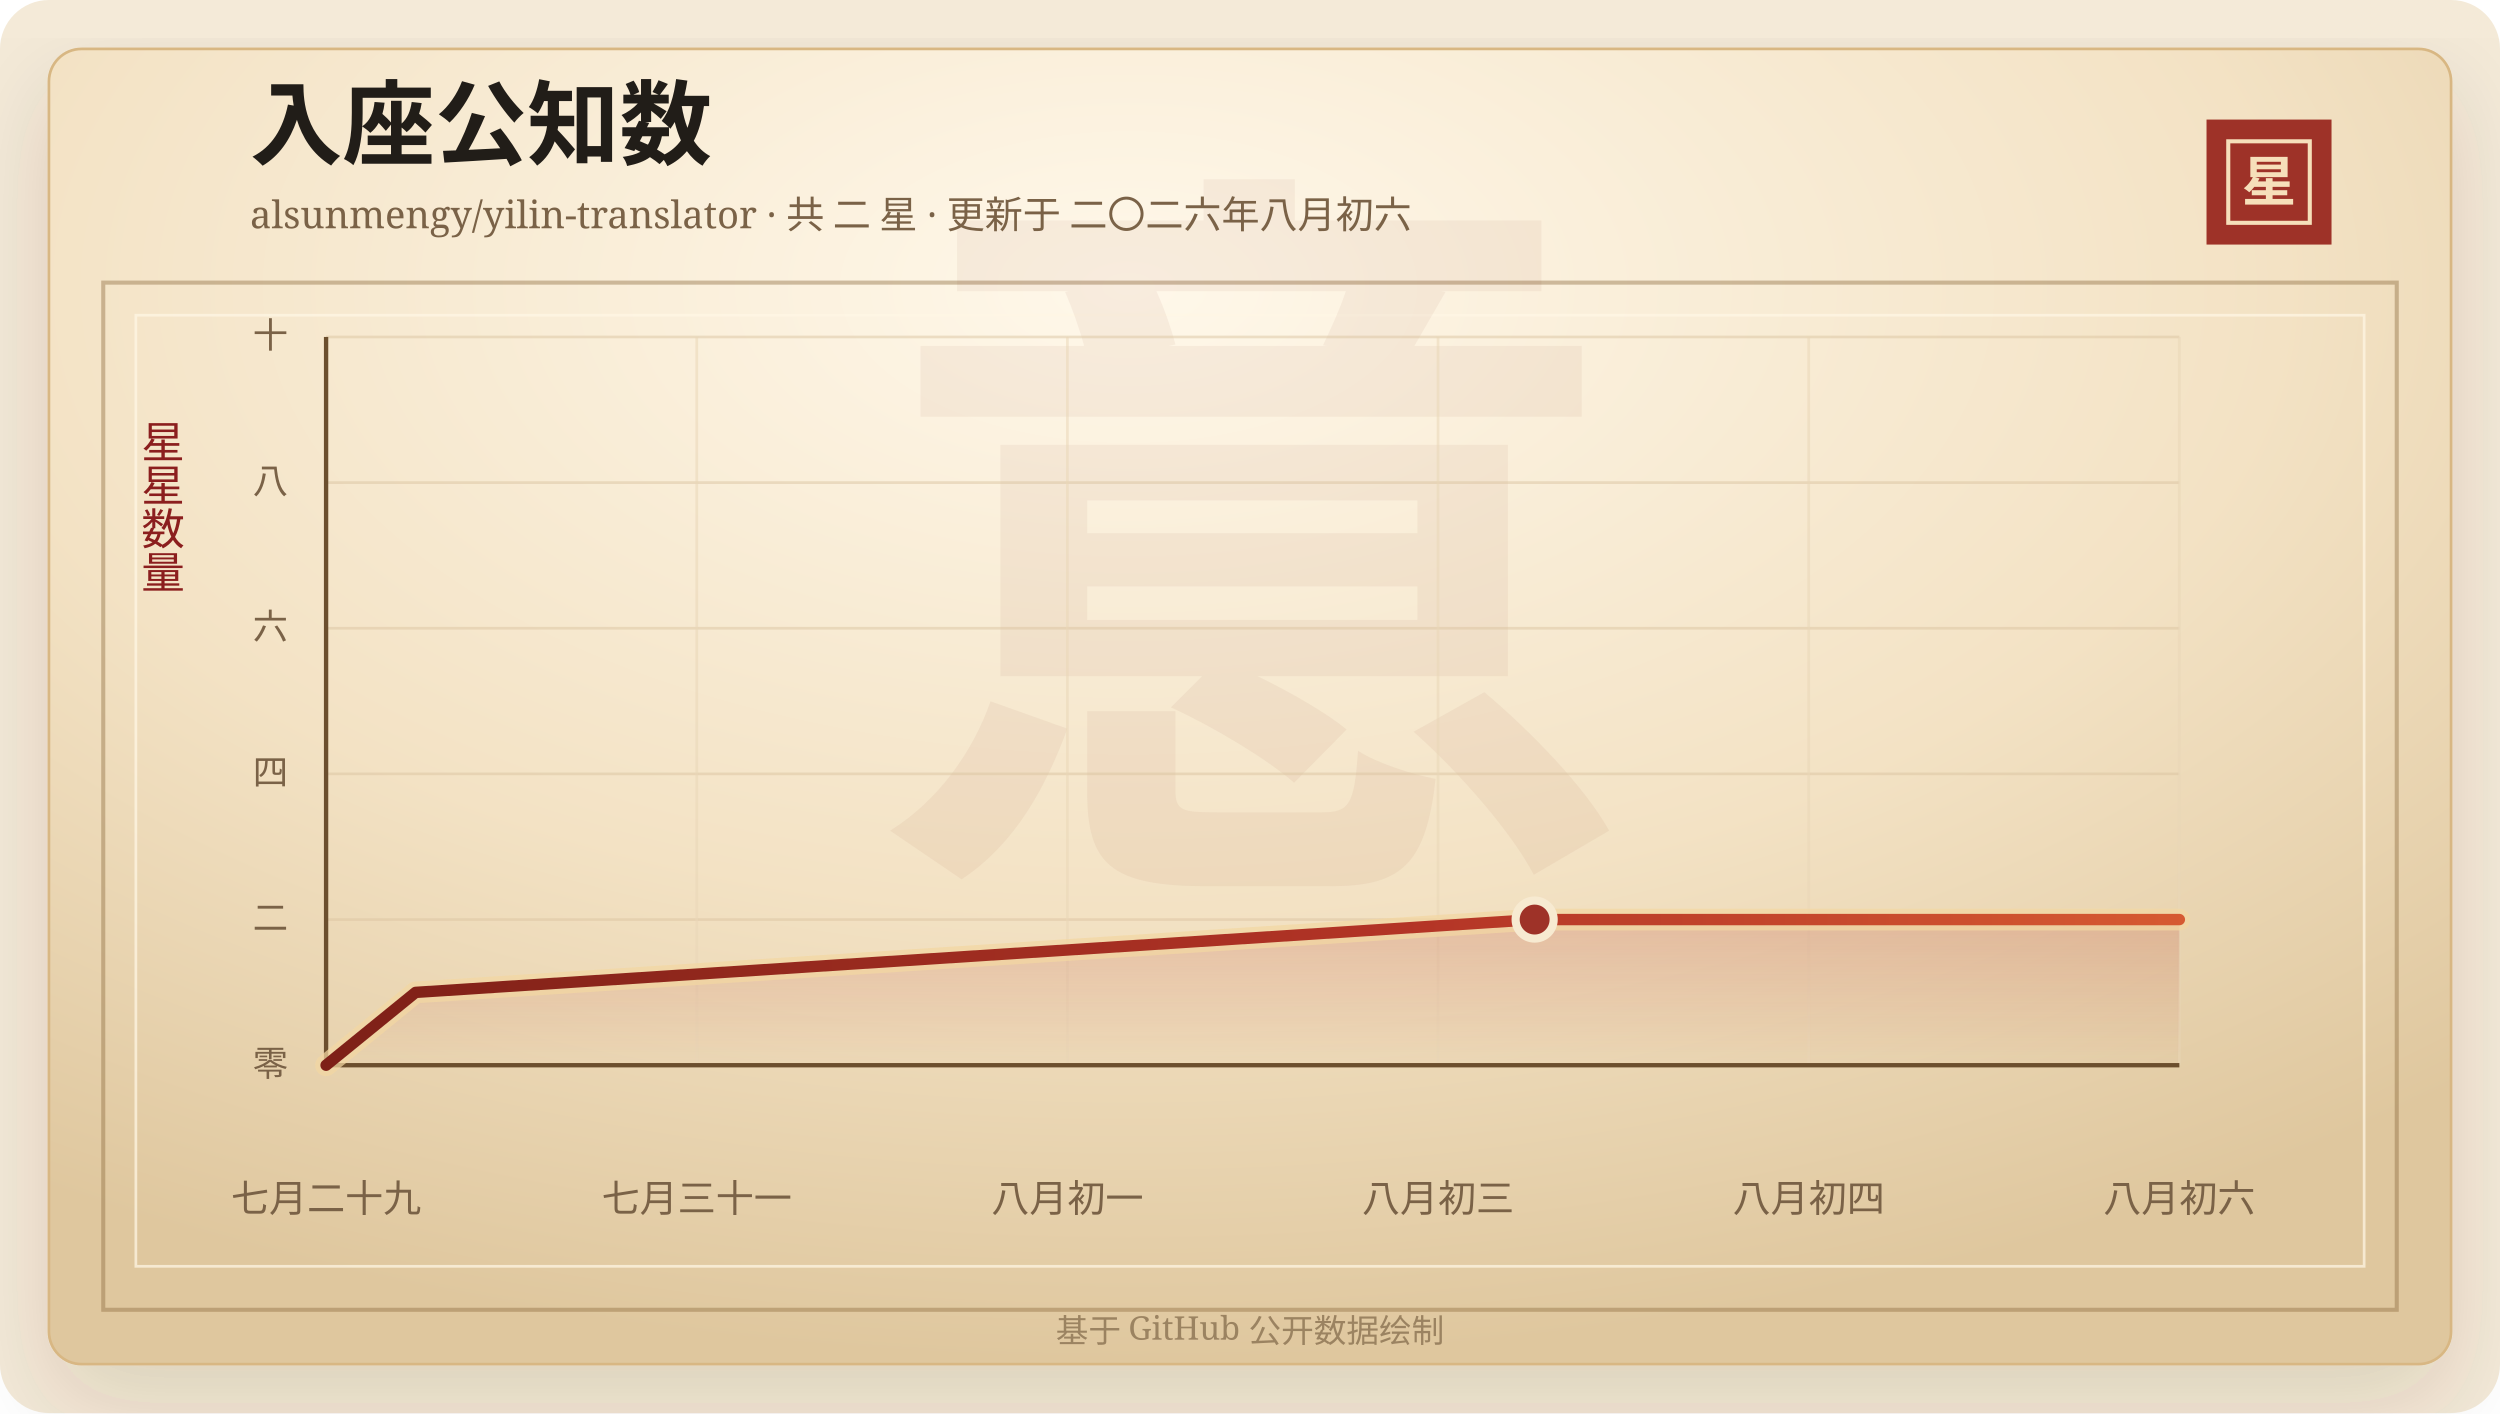
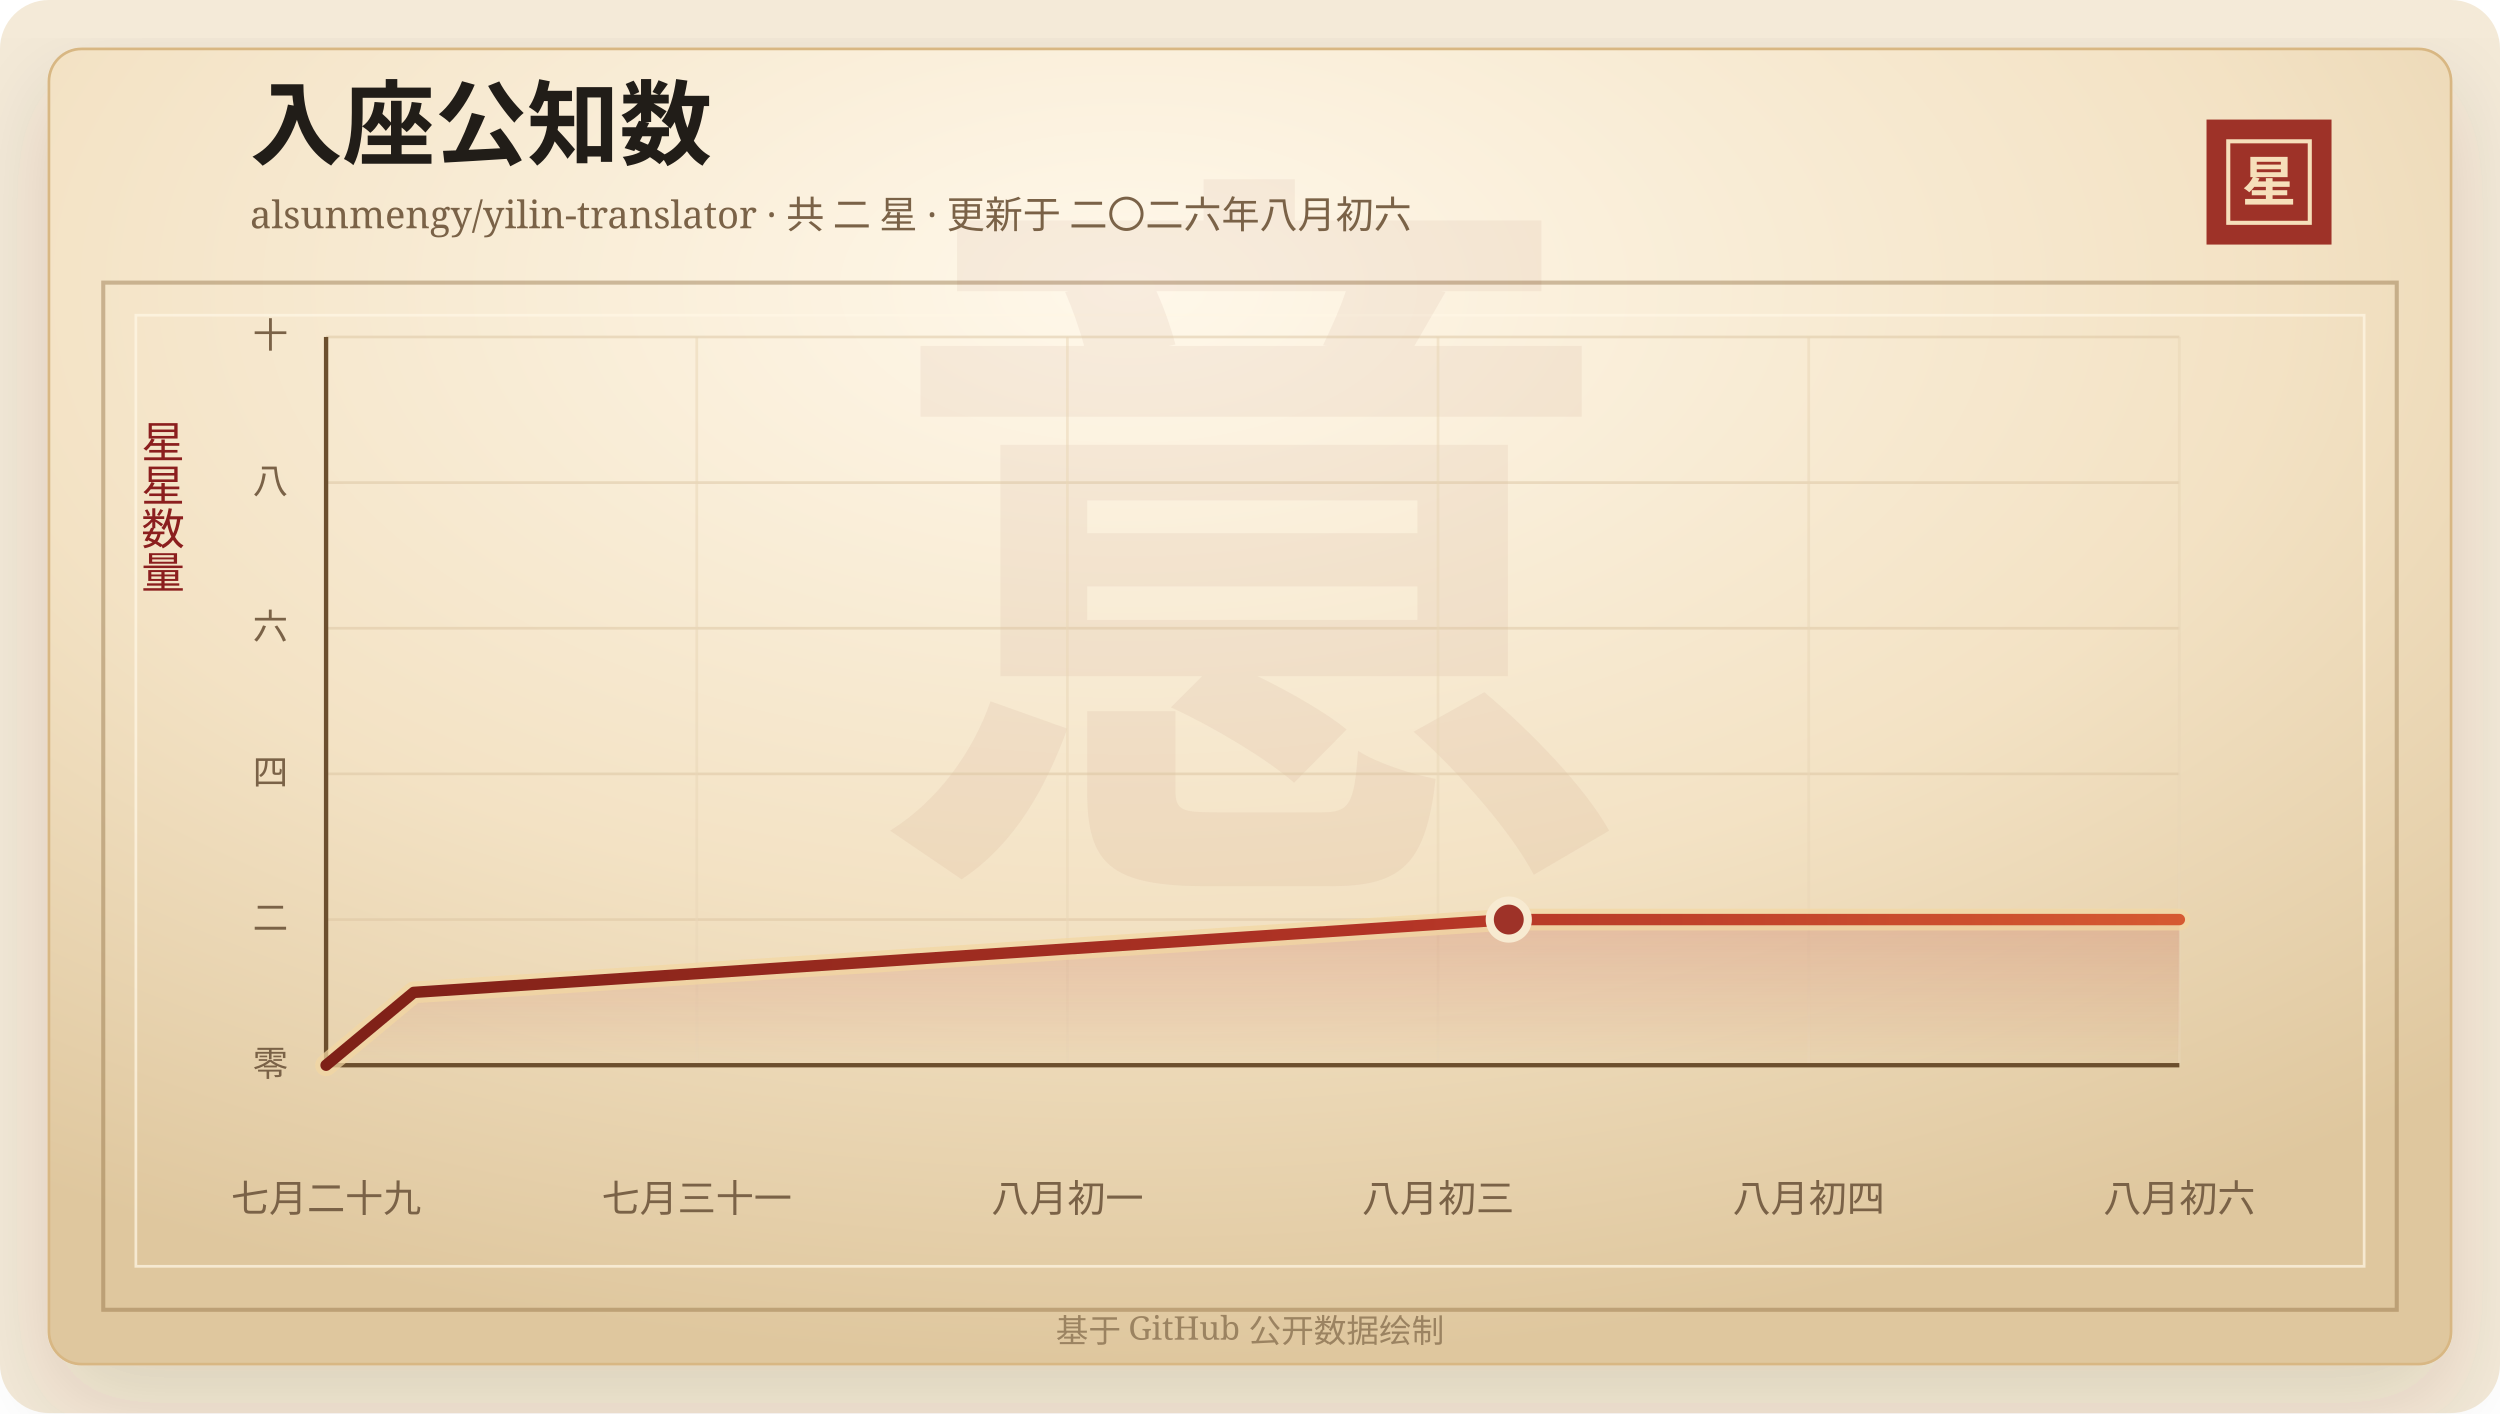
<svg xmlns="http://www.w3.org/2000/svg" width="920" height="520" viewBox="0 0 920 520" role="img" aria-labelledby="title desc">
  <defs>
    <linearGradient id="line" x1="0" x2="1" y1="0" y2="0">
      <stop offset="0%" stop-color="#7d2017" />
      <stop offset="58%" stop-color="#b33426" />
      <stop offset="100%" stop-color="#d65a32" />
    </linearGradient>
    <linearGradient id="area" x1="0" x2="0" y1="0" y2="1">
      <stop offset="0%" stop-color="#b33426" stop-opacity="0.2" />
      <stop offset="100%" stop-color="#b33426" stop-opacity="0" />
    </linearGradient>
    <radialGradient id="paper" cx="45%" cy="18%" r="82%">
      <stop offset="0%" stop-color="#fff8ea" />
      <stop offset="58%" stop-color="#f3e2c4" />
      <stop offset="100%" stop-color="#dfc79e" />
    </radialGradient>
    <filter id="shadow" x="-20%" y="-20%" width="140%" height="140%">
      <feDropShadow dx="0" dy="14" stdDeviation="18" flood-color="#3b2a20" flood-opacity="0.14" />
    </filter>
  </defs>
  <rect width="920" height="520" rx="18" fill="#f4ead8" />
  <rect x="18" y="18" width="884" height="484" rx="12" fill="url(#paper)" stroke="#d8b783" filter="url(#shadow)" />
  <rect x="38" y="104" width="844" height="378" fill="none" stroke="#8c6b3f" stroke-opacity="0.42" stroke-width="1.5" />
  <rect x="50" y="116" width="820" height="350" fill="none" stroke="#fff7e5" stroke-opacity="0.72" />
  <text x="460" y="304" text-anchor="middle" fill="#8c342a" fill-opacity="0.06" font-family="Songti SC, STSong, SimSun, serif" font-size="280" font-weight="700">意</text>
  <text x="92" y="58" fill="#211d18" font-family="Songti SC, STSong, SimSun, serif" font-size="34" font-weight="700">入座公知数</text>
  <text x="92" y="84" fill="#7a6247" font-family="Songti SC, STSong, SimSun, serif" font-size="14.0">alsunmengy/yilin-translator · 共 二 星 · 更新于 二〇二六年八月初六</text>
  <rect x="812" y="44" width="46" height="46" fill="#9e3228" />
  <rect x="820" y="52" width="30" height="30" fill="none" stroke="#f6dfba" stroke-width="1.5" />
  <text x="835" y="74" text-anchor="middle" fill="#f6dfba" font-family="Songti SC, STSong, SimSun, serif" font-size="20" font-weight="700">星</text>
  <text x="60" y="166" text-anchor="middle" fill="#8b1e1e" font-family="Songti SC, STSong, SimSun, serif" font-size="16" writing-mode="vertical-rl">星星数量</text>
  <line x1="120" y1="392.00" x2="802" y2="392.00" stroke="#d9c29e" stroke-opacity="0.48" />
  <text x="106" y="396.00" text-anchor="end" fill="#7a6247" font-family="Songti SC, STSong, SimSun, serif" font-size="13">零</text>
  <line x1="120" y1="338.40" x2="802" y2="338.40" stroke="#d9c29e" stroke-opacity="0.48" />
  <text x="106" y="342.40" text-anchor="end" fill="#7a6247" font-family="Songti SC, STSong, SimSun, serif" font-size="13">二</text>
  <line x1="120" y1="284.80" x2="802" y2="284.80" stroke="#d9c29e" stroke-opacity="0.48" />
  <text x="106" y="288.80" text-anchor="end" fill="#7a6247" font-family="Songti SC, STSong, SimSun, serif" font-size="13">四</text>
  <line x1="120" y1="231.20" x2="802" y2="231.20" stroke="#d9c29e" stroke-opacity="0.48" />
  <text x="106" y="235.20" text-anchor="end" fill="#7a6247" font-family="Songti SC, STSong, SimSun, serif" font-size="13">六</text>
  <line x1="120" y1="177.60" x2="802" y2="177.60" stroke="#d9c29e" stroke-opacity="0.48" />
  <text x="106" y="181.60" text-anchor="end" fill="#7a6247" font-family="Songti SC, STSong, SimSun, serif" font-size="13">八</text>
  <line x1="120" y1="124.00" x2="802" y2="124.00" stroke="#d9c29e" stroke-opacity="0.48" />
  <text x="106" y="128.00" text-anchor="end" fill="#7a6247" font-family="Songti SC, STSong, SimSun, serif" font-size="13">十</text>
  <line x1="120.00" y1="124" x2="120.00" y2="392" stroke="#ead6b7" stroke-opacity="0.54" />
  <text x="120.00" y="446" text-anchor="middle" fill="#7a6247" font-family="Songti SC, STSong, SimSun, serif" font-size="14">七月二十九</text>
  <line x1="256.40" y1="124" x2="256.40" y2="392" stroke="#ead6b7" stroke-opacity="0.54" />
  <text x="256.40" y="446" text-anchor="middle" fill="#7a6247" font-family="Songti SC, STSong, SimSun, serif" font-size="14">七月三十一</text>
  <line x1="392.80" y1="124" x2="392.80" y2="392" stroke="#ead6b7" stroke-opacity="0.54" />
  <text x="392.80" y="446" text-anchor="middle" fill="#7a6247" font-family="Songti SC, STSong, SimSun, serif" font-size="14">八月初一</text>
  <line x1="529.20" y1="124" x2="529.20" y2="392" stroke="#ead6b7" stroke-opacity="0.54" />
  <text x="529.20" y="446" text-anchor="middle" fill="#7a6247" font-family="Songti SC, STSong, SimSun, serif" font-size="14">八月初三</text>
  <line x1="665.60" y1="124" x2="665.60" y2="392" stroke="#ead6b7" stroke-opacity="0.54" />
  <text x="665.60" y="446" text-anchor="middle" fill="#7a6247" font-family="Songti SC, STSong, SimSun, serif" font-size="14">八月初四</text>
  <line x1="802.00" y1="124" x2="802.00" y2="392" stroke="#ead6b7" stroke-opacity="0.54" />
  <text x="802.00" y="446" text-anchor="middle" fill="#7a6247" font-family="Songti SC, STSong, SimSun, serif" font-size="14">八月初六</text>
  <line x1="120" y1="392" x2="802" y2="392" stroke="#6c4f2e" stroke-width="1.6" />
  <line x1="120" y1="124" x2="120" y2="392" stroke="#6c4f2e" stroke-width="1.6" />
-   <polygon points="120.00,392.00 120.00,392.00 152.94,365.20 564.75,338.40 802.00,338.40 802.00,392.00" fill="url(#area)" />
-   <polyline points="120.00,392.00 152.94,365.20 564.75,338.40 802.00,338.40" fill="none" stroke="#f3d7a2" stroke-width="8" stroke-linecap="round" stroke-linejoin="round" opacity="0.72" />
-   <polyline points="120.00,392.00 152.94,365.20 564.75,338.40 802.00,338.40" fill="none" stroke="url(#line)" stroke-width="4.2" stroke-linecap="round" stroke-linejoin="round" />
-   <circle cx="564.75" cy="338.40" r="7" fill="#9e3228" stroke="#f7ead1" stroke-width="3" />
+   <polygon points="120.00,392.00 120.00,392.00 152.24,365.20 555.23,338.40 802.00,338.40 802.00,392.00" fill="url(#area)" />
+   <polyline points="120.00,392.00 152.24,365.20 555.23,338.40 802.00,338.40" fill="none" stroke="#f3d7a2" stroke-width="8" stroke-linecap="round" stroke-linejoin="round" opacity="0.72" />
+   <polyline points="120.00,392.00 152.24,365.20 555.23,338.40 802.00,338.40" fill="none" stroke="url(#line)" stroke-width="4.2" stroke-linecap="round" stroke-linejoin="round" />
+   <circle cx="555.23" cy="338.40" r="7" fill="#9e3228" stroke="#f7ead1" stroke-width="3" />
  <text x="460" y="494" text-anchor="middle" fill="#9b8361" font-family="Songti SC, STSong, SimSun, serif" font-size="12">基于 GitHub 公开数据绘制</text>
</svg>
